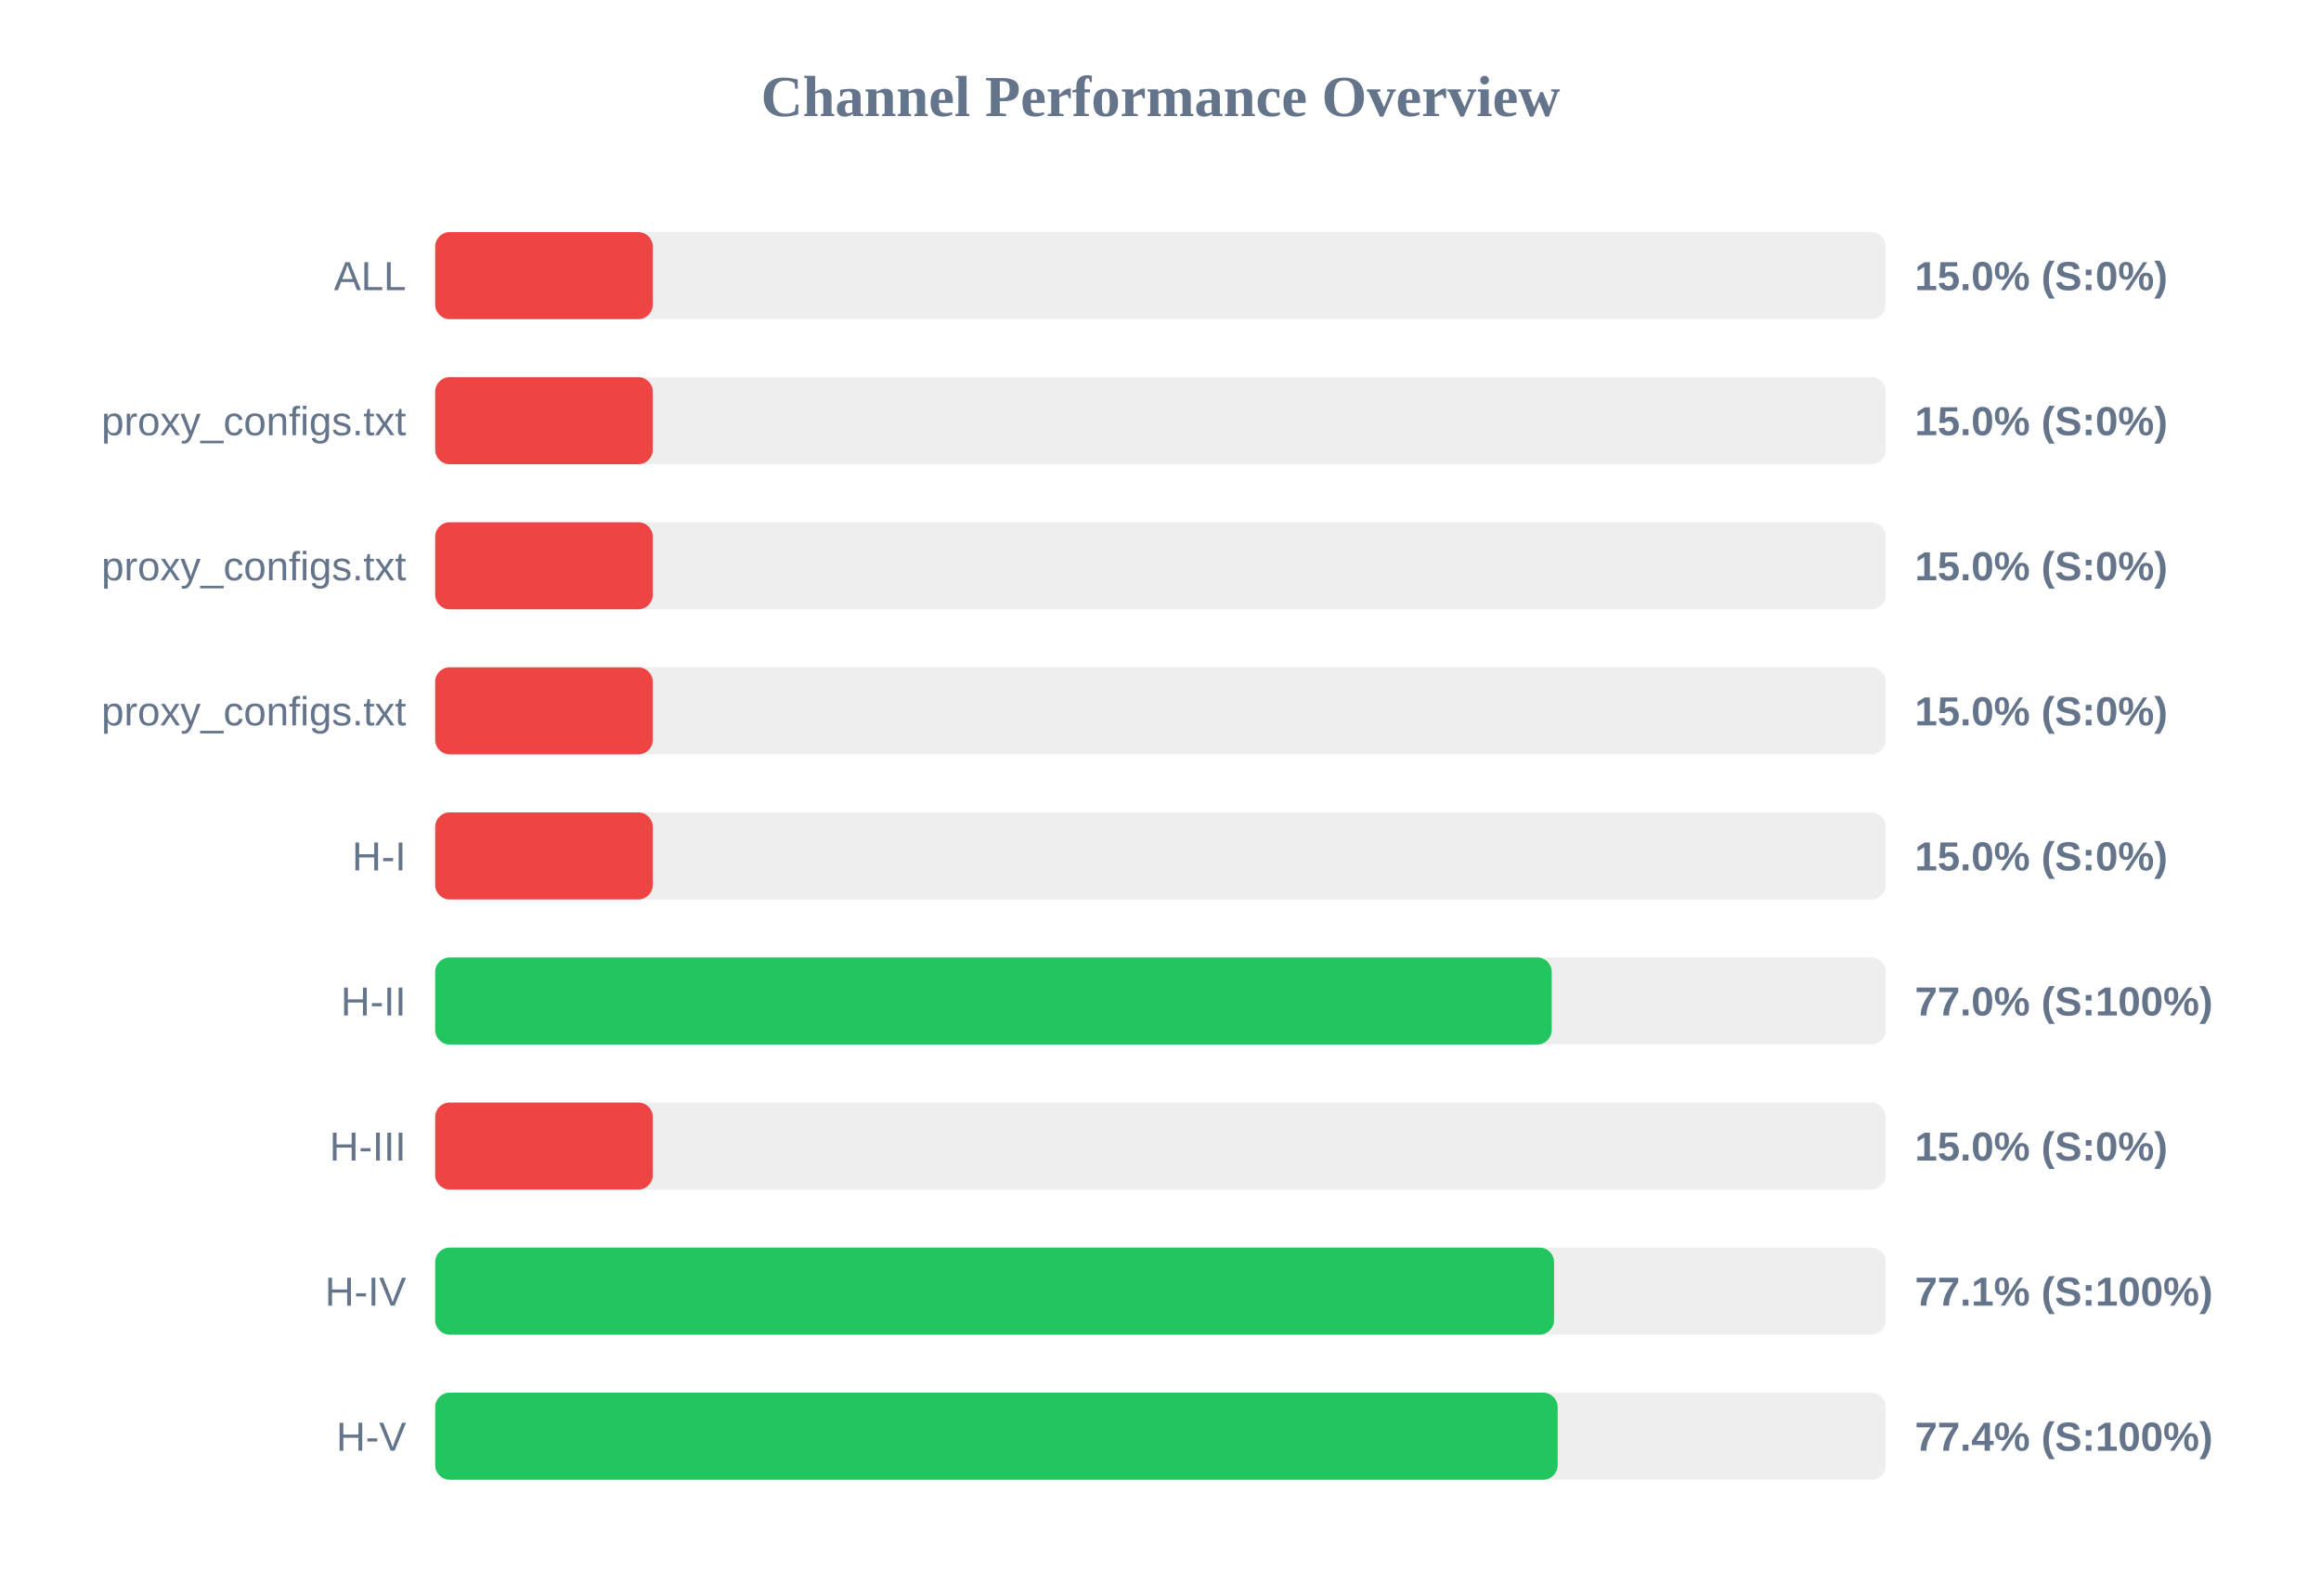
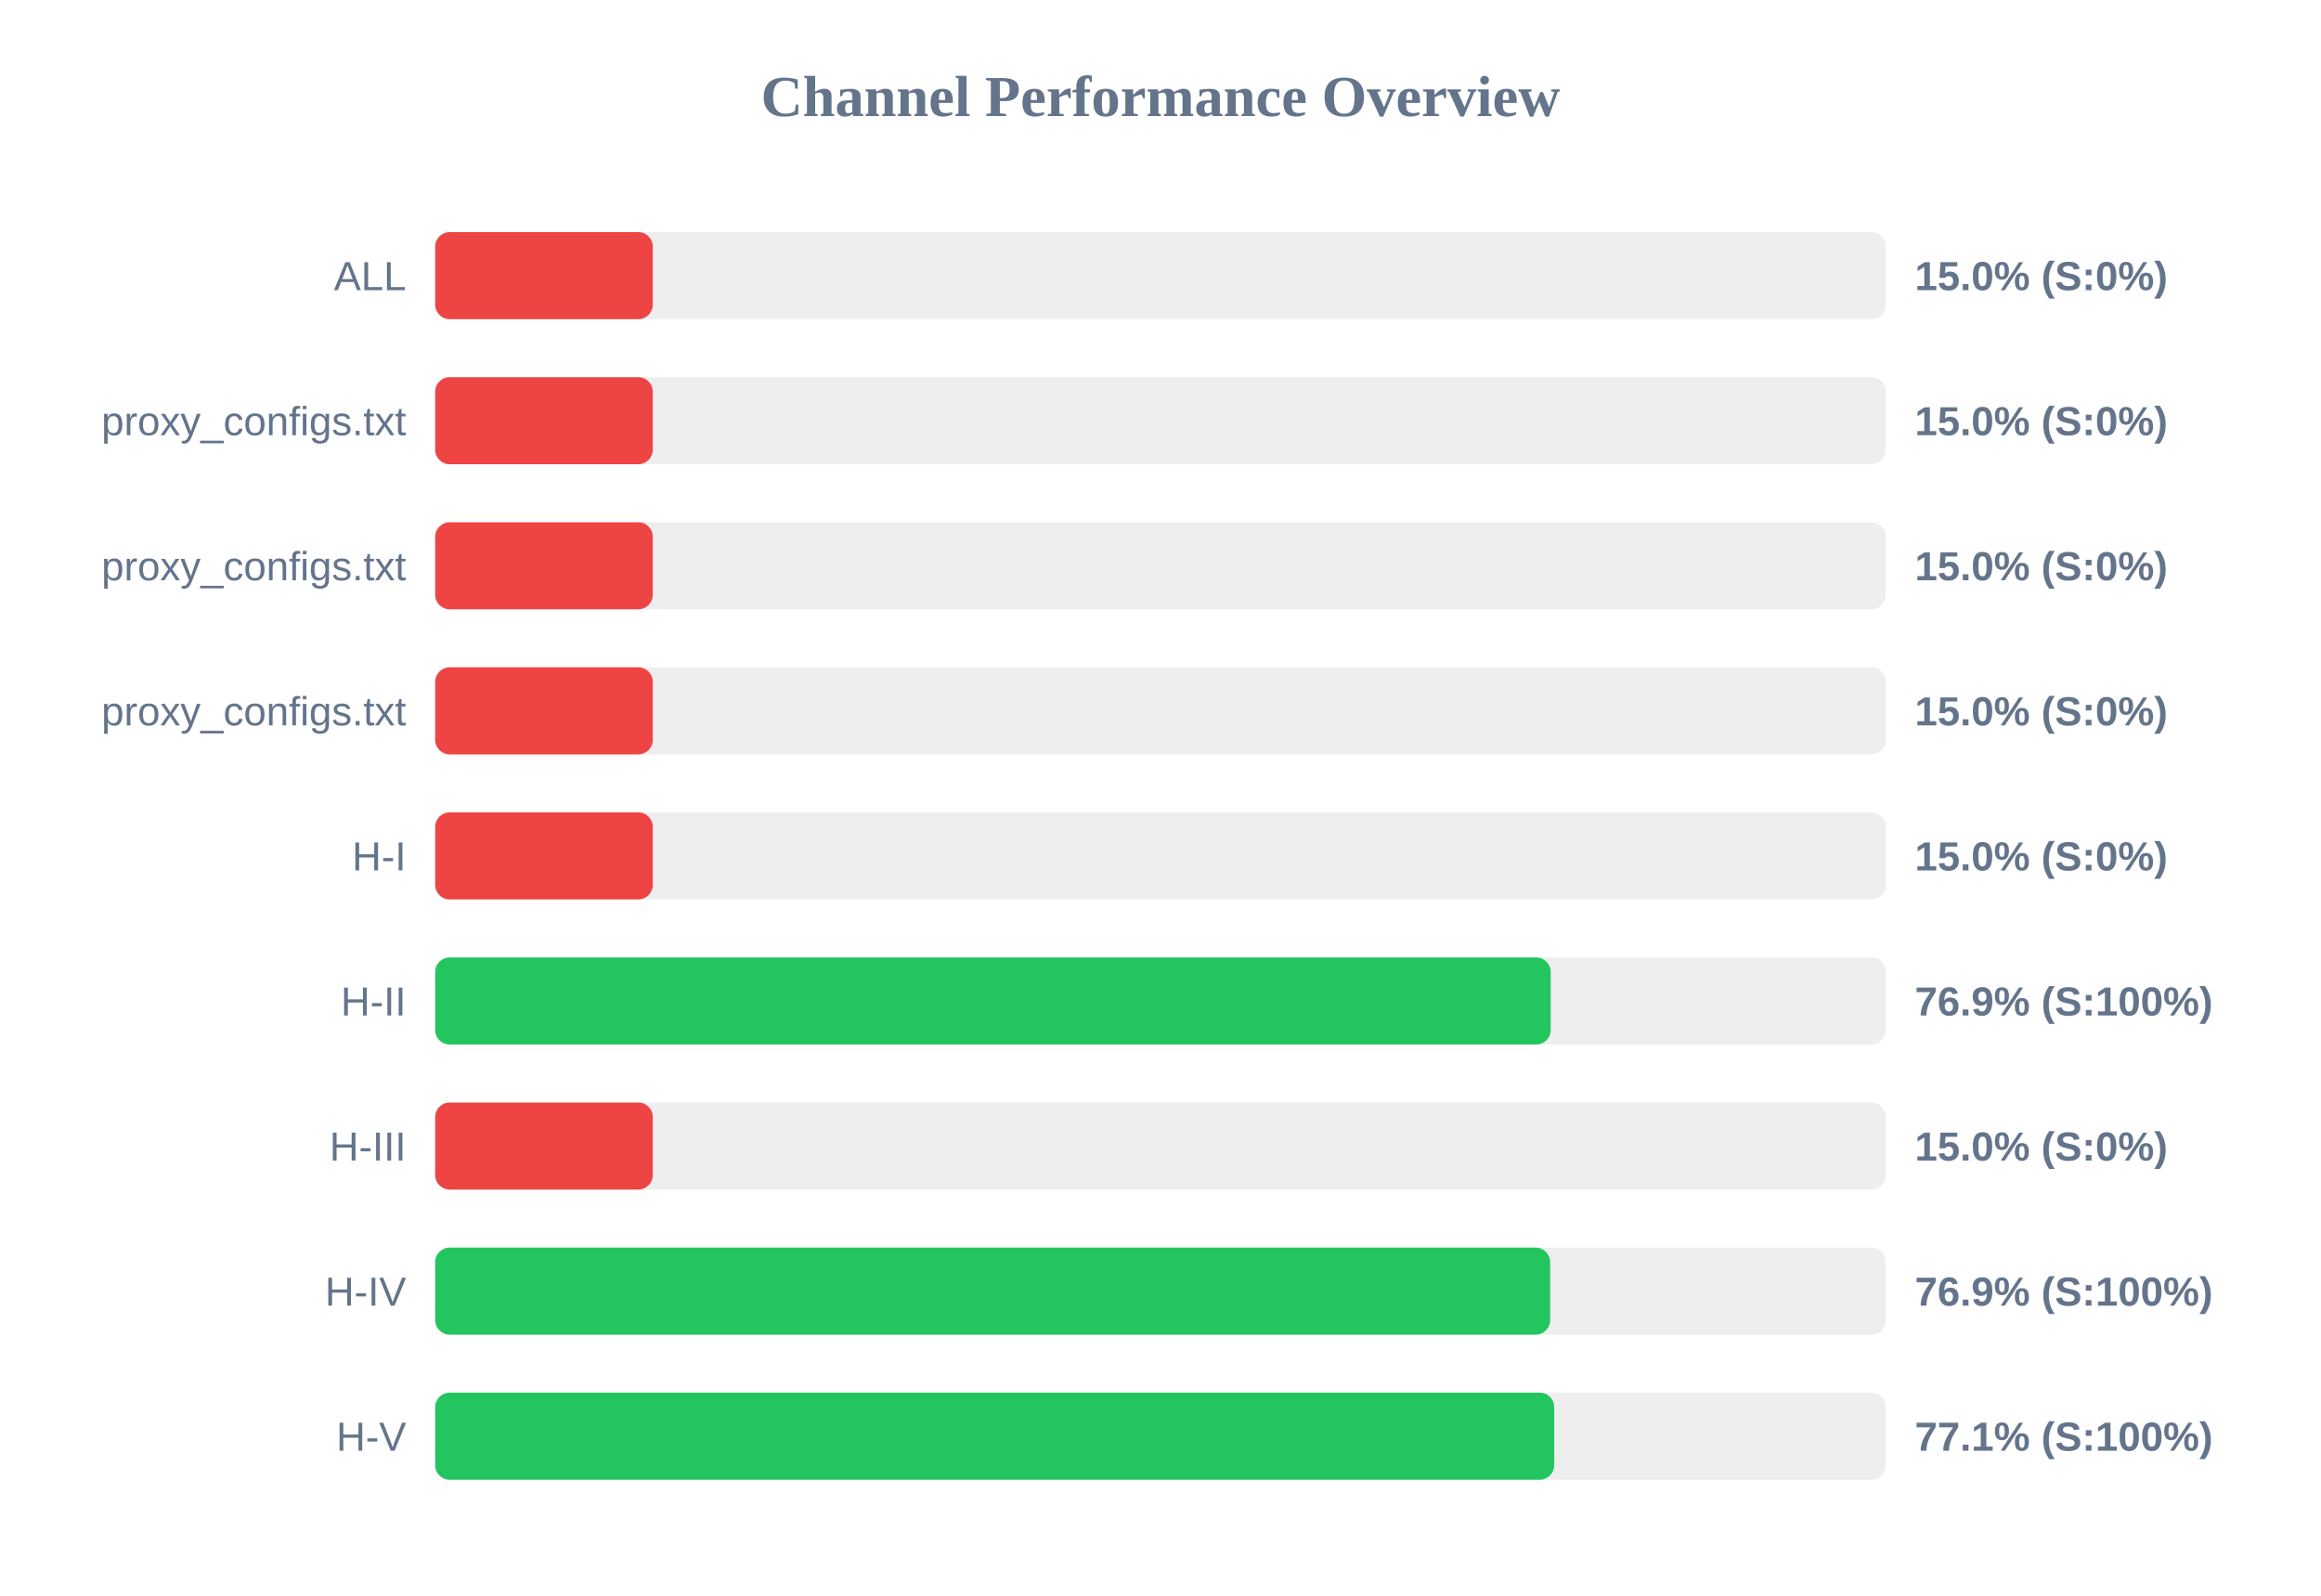
<svg xmlns="http://www.w3.org/2000/svg" width="800" height="550" version="1.1">
  <style>
        .row { font: 14px Arial; fill: #64748b; }
        .score { font: bold 14px Arial; fill: #64748b; }
    </style>
  <text x="400" y="40" text-anchor="middle" font-size="20px" font-weight="bold" fill="#64748b">Channel Performance Overview</text>
  <rect x="150" y="80" width="500" height="30" fill="#eee" rx="5" />
  <rect x="150" y="80" width="75.0" height="30" fill="#ef4444" rx="5" />
  <text x="140" y="100" text-anchor="end" class="row">ALL</text>
  <text x="660" y="100" text-anchor="start" class="score">15.0% (S:0%)</text>
  <rect x="150" y="130" width="500" height="30" fill="#eee" rx="5" />
  <rect x="150" y="130" width="75.0" height="30" fill="#ef4444" rx="5" />
  <text x="140" y="150" text-anchor="end" class="row">proxy_configs.txt</text>
  <text x="660" y="150" text-anchor="start" class="score">15.0% (S:0%)</text>
  <rect x="150" y="180" width="500" height="30" fill="#eee" rx="5" />
  <rect x="150" y="180" width="75.0" height="30" fill="#ef4444" rx="5" />
  <text x="140" y="200" text-anchor="end" class="row">proxy_configs.txt</text>
  <text x="660" y="200" text-anchor="start" class="score">15.0% (S:0%)</text>
  <rect x="150" y="230" width="500" height="30" fill="#eee" rx="5" />
  <rect x="150" y="230" width="75.0" height="30" fill="#ef4444" rx="5" />
  <text x="140" y="250" text-anchor="end" class="row">proxy_configs.txt</text>
  <text x="660" y="250" text-anchor="start" class="score">15.0% (S:0%)</text>
  <rect x="150" y="280" width="500" height="30" fill="#eee" rx="5" />
  <rect x="150" y="280" width="75.0" height="30" fill="#ef4444" rx="5" />
  <text x="140" y="300" text-anchor="end" class="row">H-I</text>
  <text x="660" y="300" text-anchor="start" class="score">15.0% (S:0%)</text>
  <rect x="150" y="330" width="500" height="30" fill="#eee" rx="5" />
-   <rect x="150" y="330" width="384.85" height="30" fill="#22c55e" rx="5" />
+   <rect x="150" y="330" width="384.5" height="30" fill="#22c55e" rx="5" />
  <text x="140" y="350" text-anchor="end" class="row">H-II</text>
-   <text x="660" y="350" text-anchor="start" class="score">77.0% (S:100%)</text>
+   <text x="660" y="350" text-anchor="start" class="score">76.9% (S:100%)</text>
  <rect x="150" y="380" width="500" height="30" fill="#eee" rx="5" />
  <rect x="150" y="380" width="75.0" height="30" fill="#ef4444" rx="5" />
  <text x="140" y="400" text-anchor="end" class="row">H-III</text>
  <text x="660" y="400" text-anchor="start" class="score">15.0% (S:0%)</text>
  <rect x="150" y="430" width="500" height="30" fill="#eee" rx="5" />
-   <rect x="150" y="430" width="385.65" height="30" fill="#22c55e" rx="5" />
+   <rect x="150" y="430" width="384.3" height="30" fill="#22c55e" rx="5" />
  <text x="140" y="450" text-anchor="end" class="row">H-IV</text>
-   <text x="660" y="450" text-anchor="start" class="score">77.1% (S:100%)</text>
+   <text x="660" y="450" text-anchor="start" class="score">76.9% (S:100%)</text>
  <rect x="150" y="480" width="500" height="30" fill="#eee" rx="5" />
-   <rect x="150" y="480" width="386.9" height="30" fill="#22c55e" rx="5" />
+   <rect x="150" y="480" width="385.7" height="30" fill="#22c55e" rx="5" />
  <text x="140" y="500" text-anchor="end" class="row">H-V</text>
-   <text x="660" y="500" text-anchor="start" class="score">77.4% (S:100%)</text>
+   <text x="660" y="500" text-anchor="start" class="score">77.1% (S:100%)</text>
</svg>
